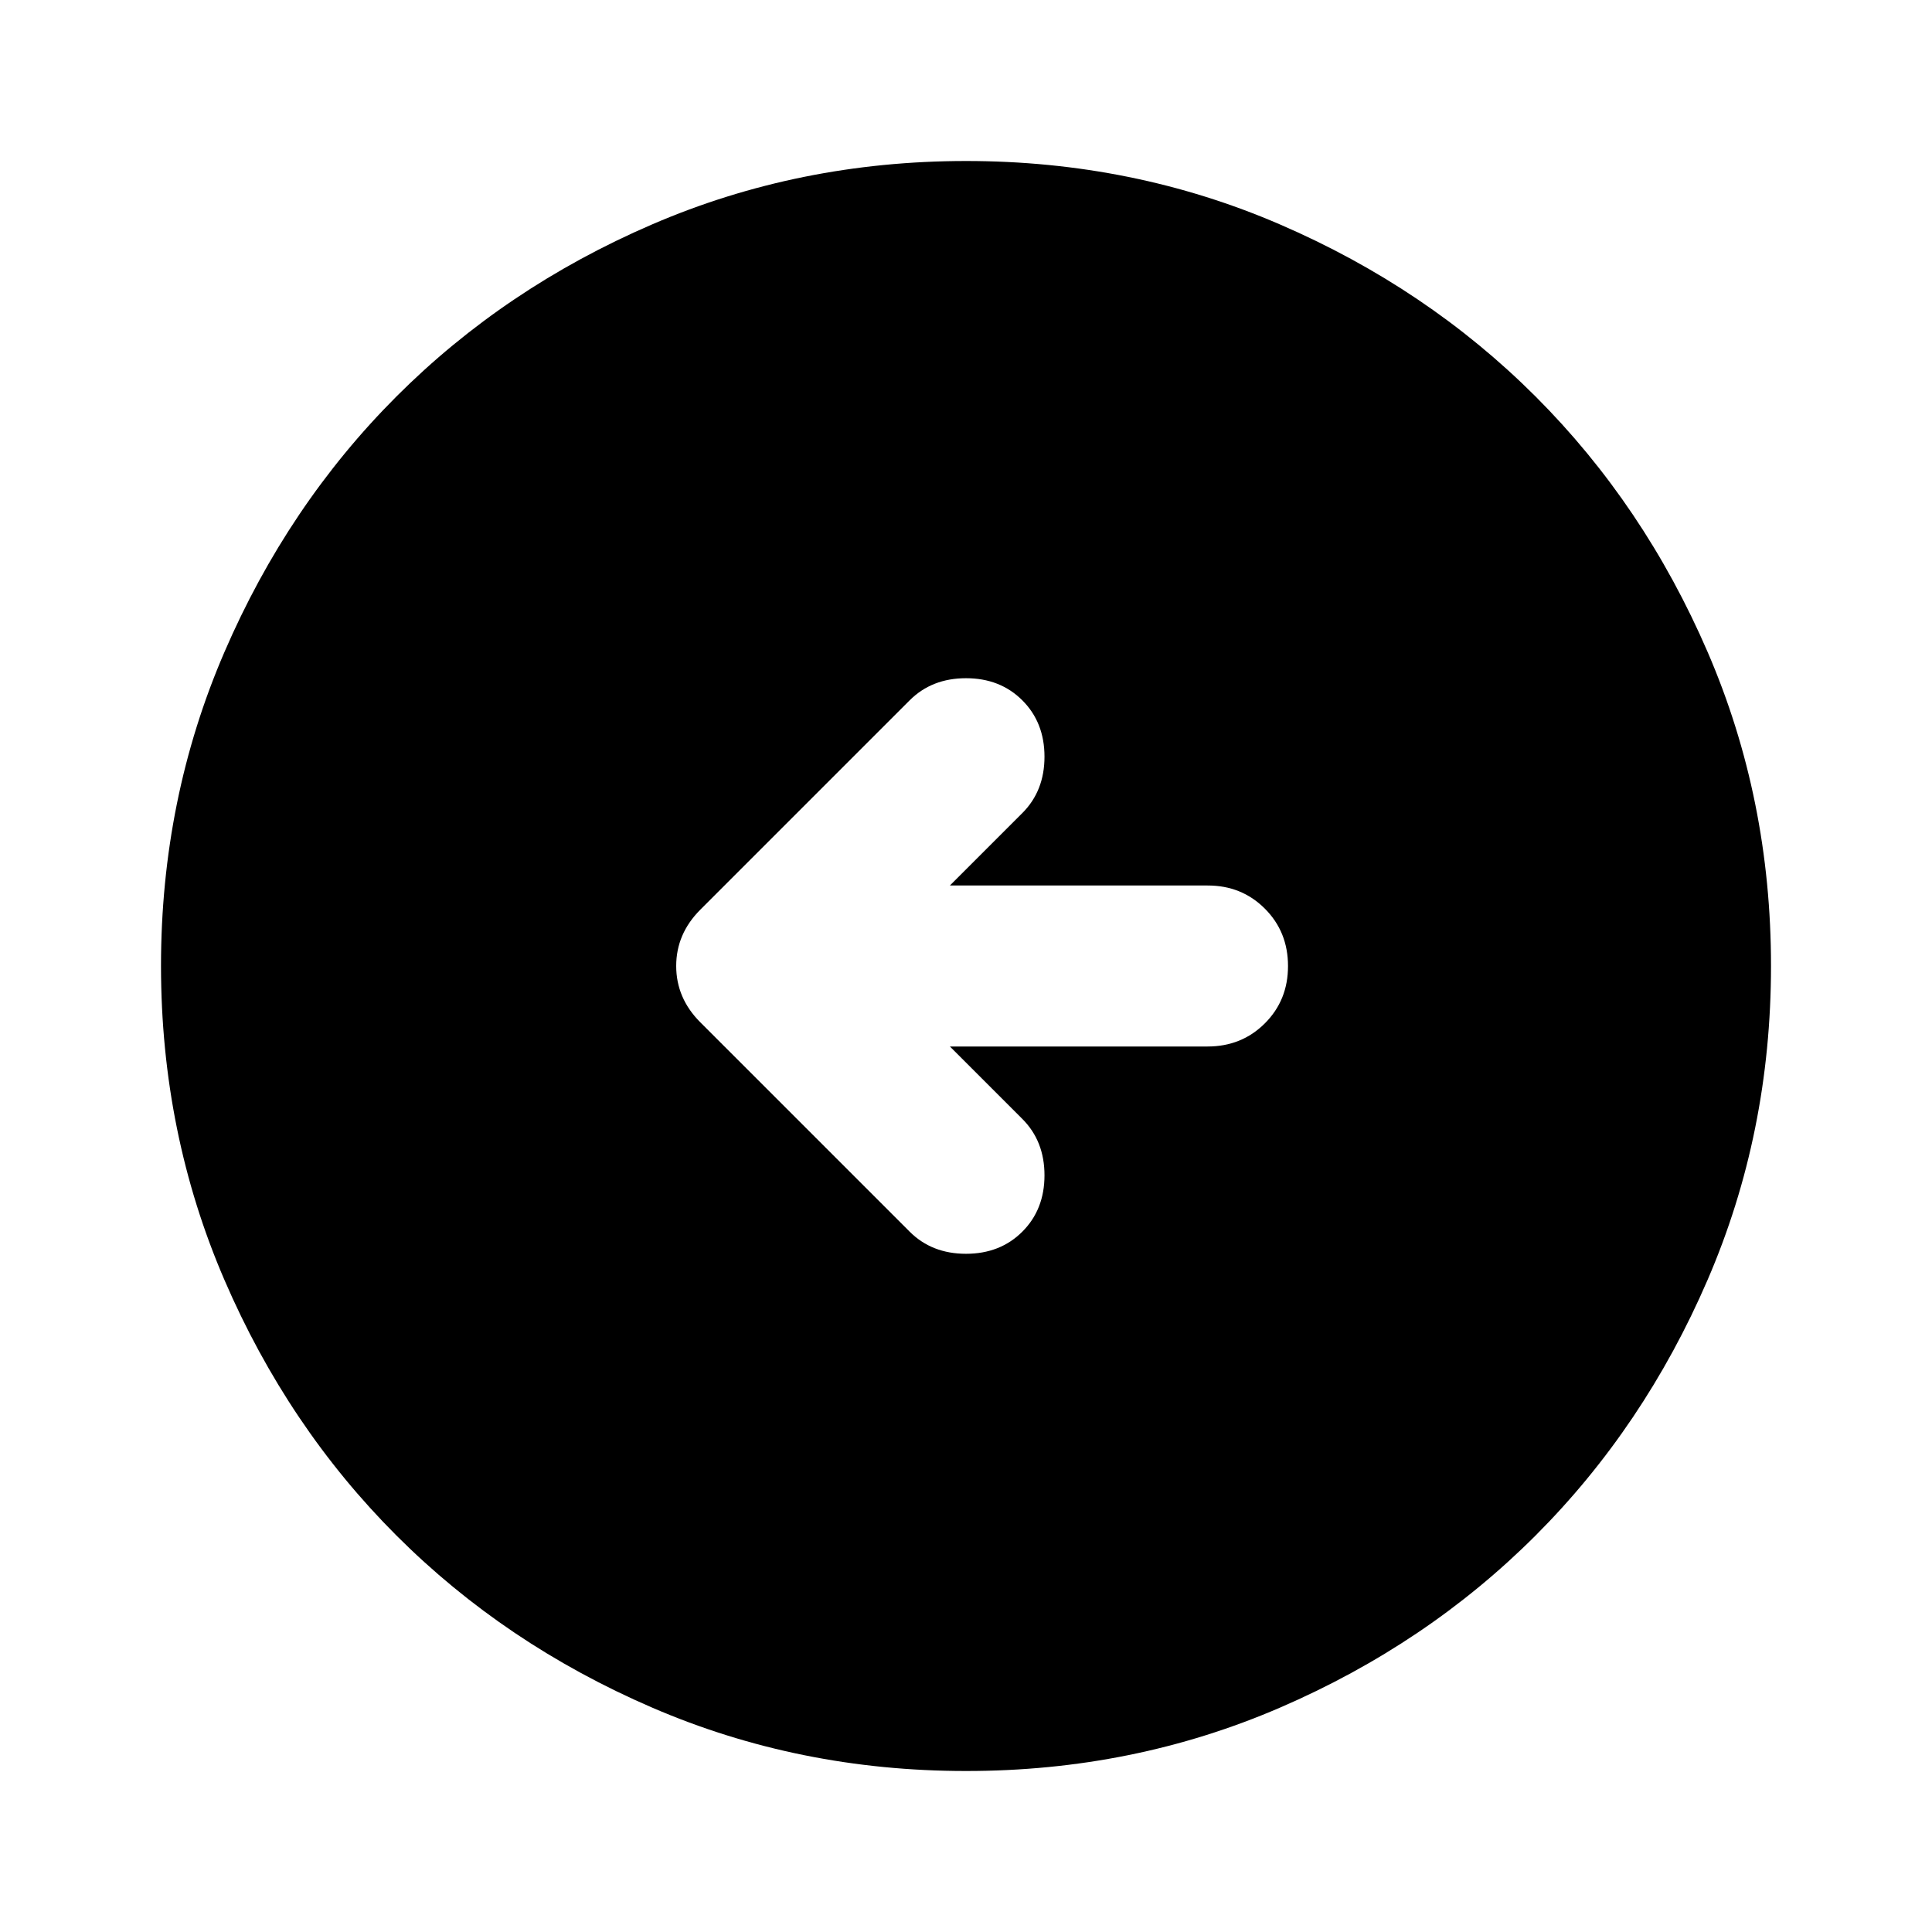
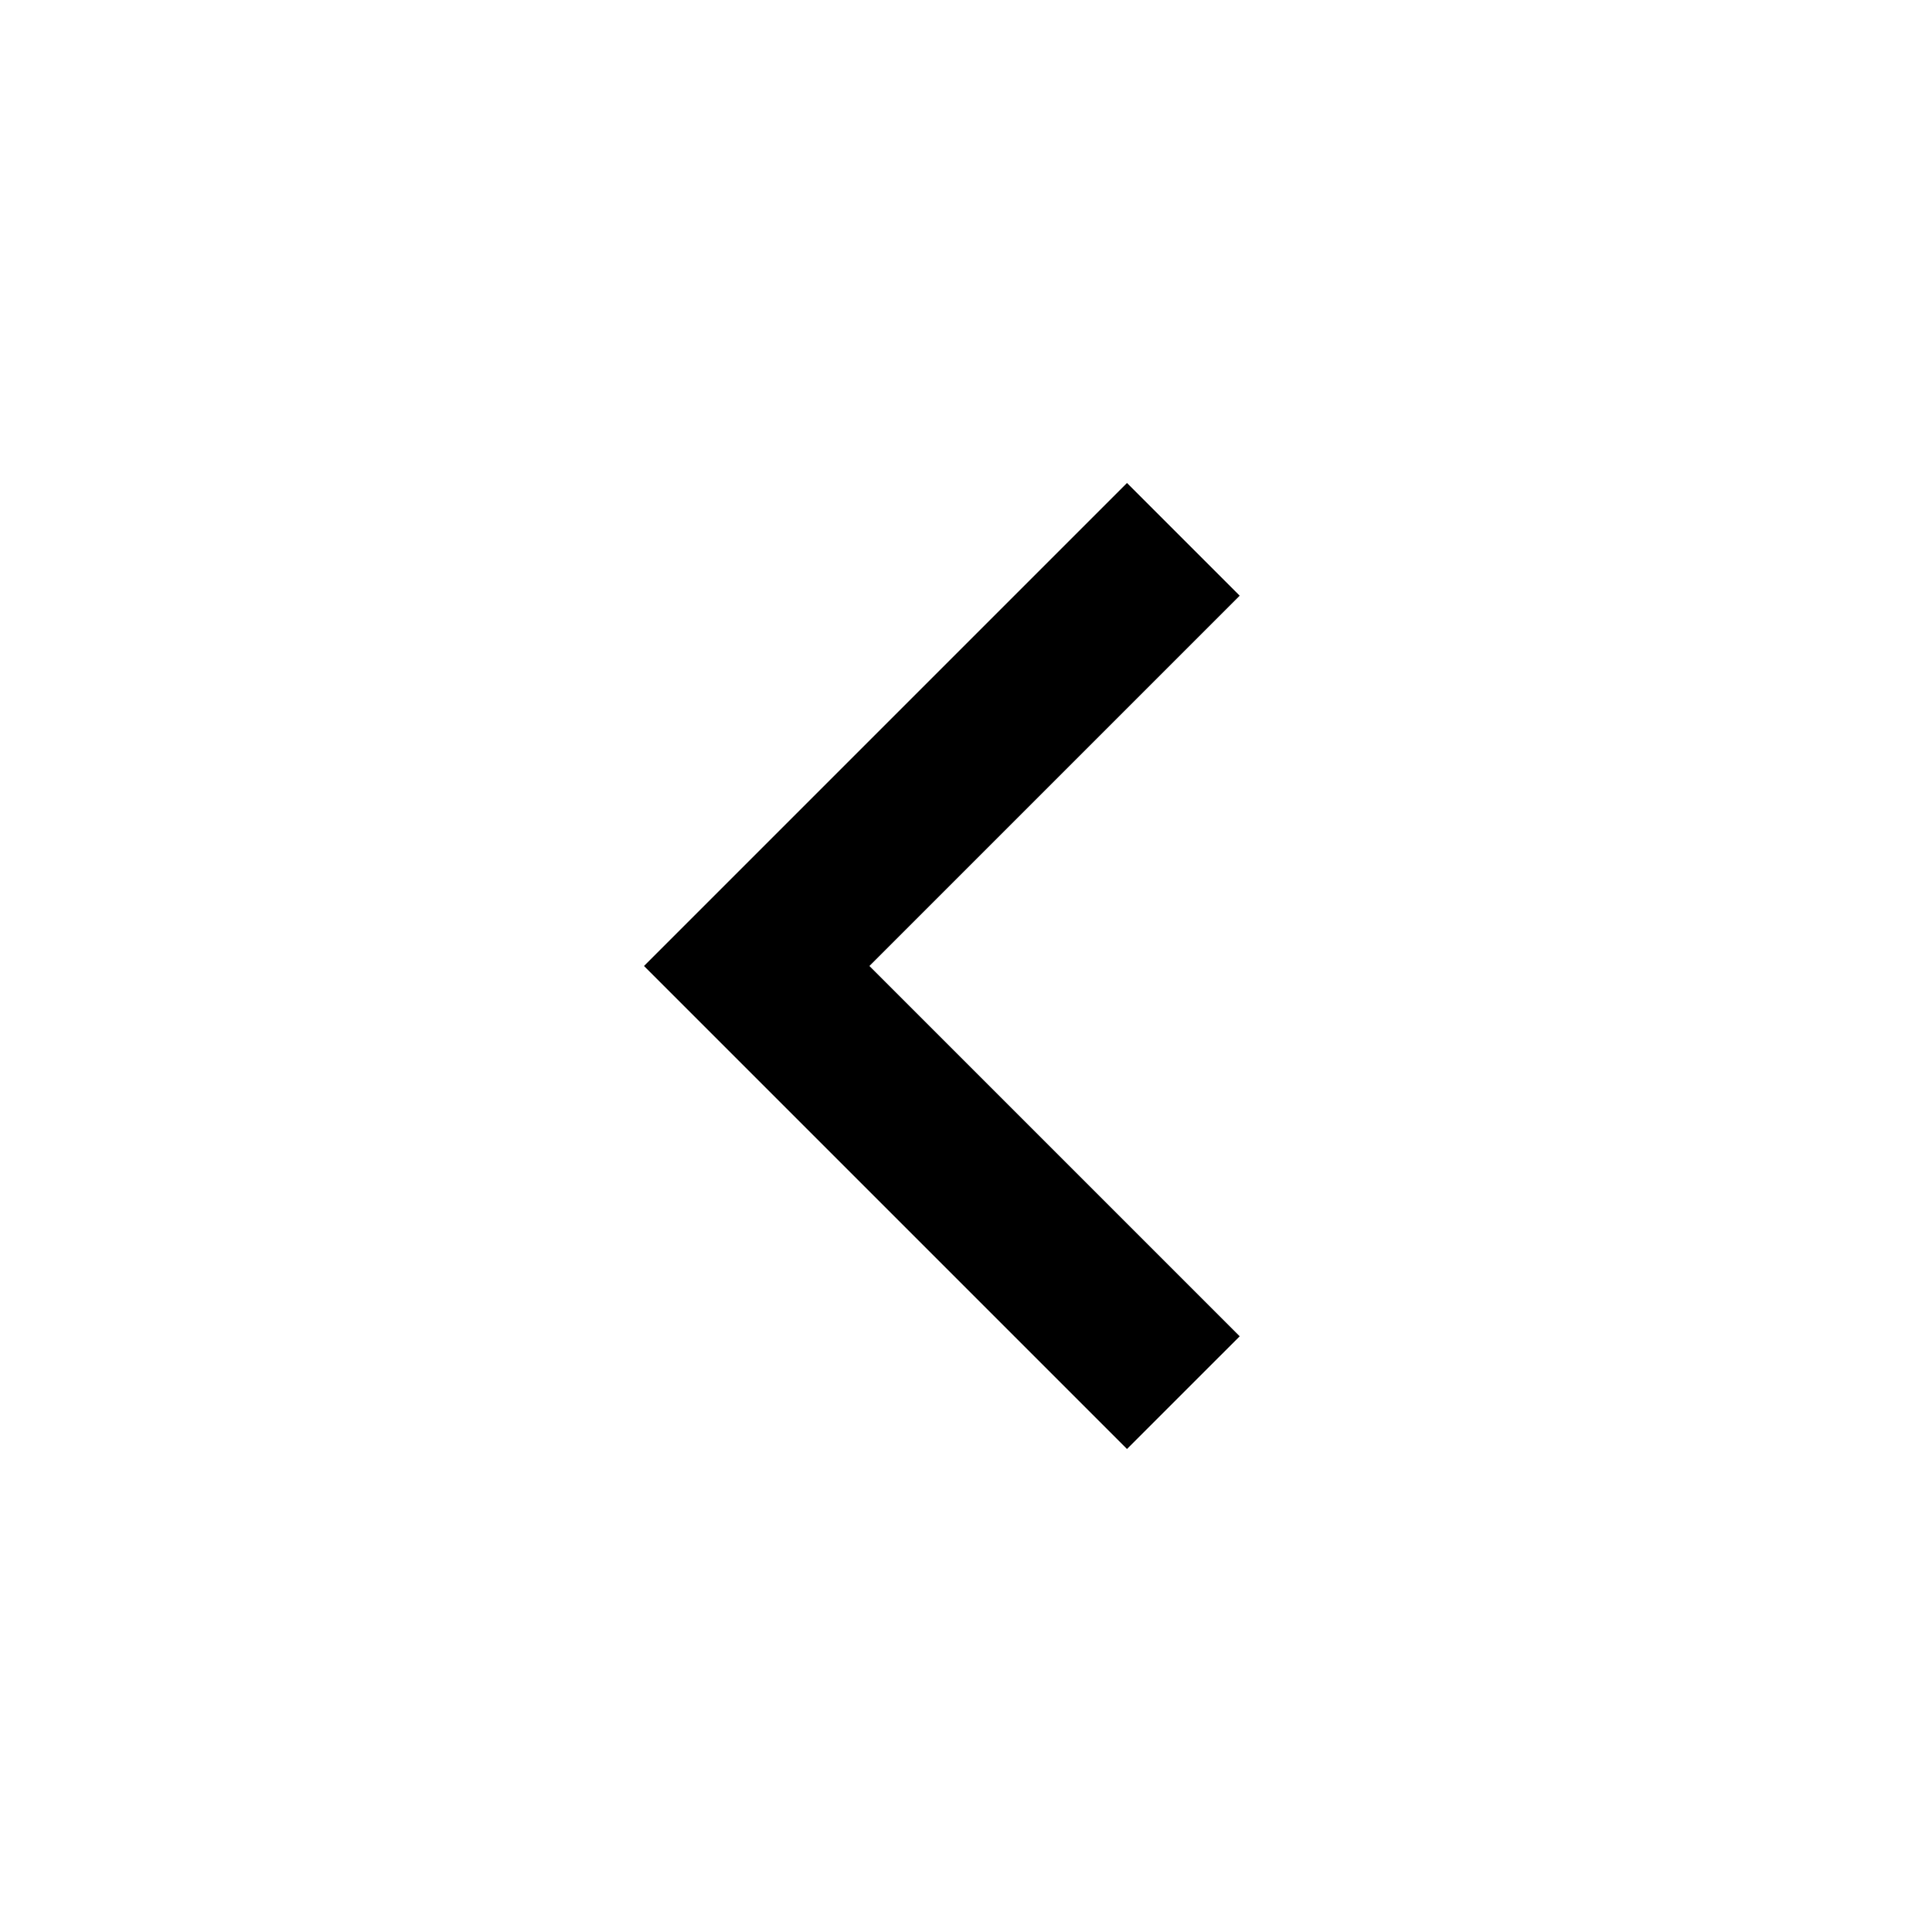
<svg xmlns="http://www.w3.org/2000/svg" viewBox="0 0 24 24">
-   <path fill="currentColor" d="M11.8 13H15q.425 0 .713-.288T16 12q0-.425-.288-.713T15 11h-3.2l.9-.9q.275-.275.275-.7t-.275-.7q-.275-.275-.7-.275t-.7.275l-2.6 2.6q-.3.3-.3.7t.3.7l2.6 2.6q.275.275.7.275t.7-.275q.275-.275.275-.7t-.275-.7l-.9-.9Zm.2 9q-2.075 0-3.9-.788t-3.175-2.137q-1.35-1.35-2.137-3.175T2 12q0-2.075.788-3.9t2.137-3.175q1.35-1.35 3.175-2.137T12 2q2.075 0 3.9.788t3.175 2.137q1.35 1.35 2.138 3.175T22 12q0 2.075-.788 3.9t-2.137 3.175q-1.35 1.35-3.175 2.138T12 22Z" />
+   <path fill="currentColor" d="m14 18l-6-6l6-6l1.4 1.4l-4.6 4.6l4.6 4.6L14 18Z" />
</svg>
